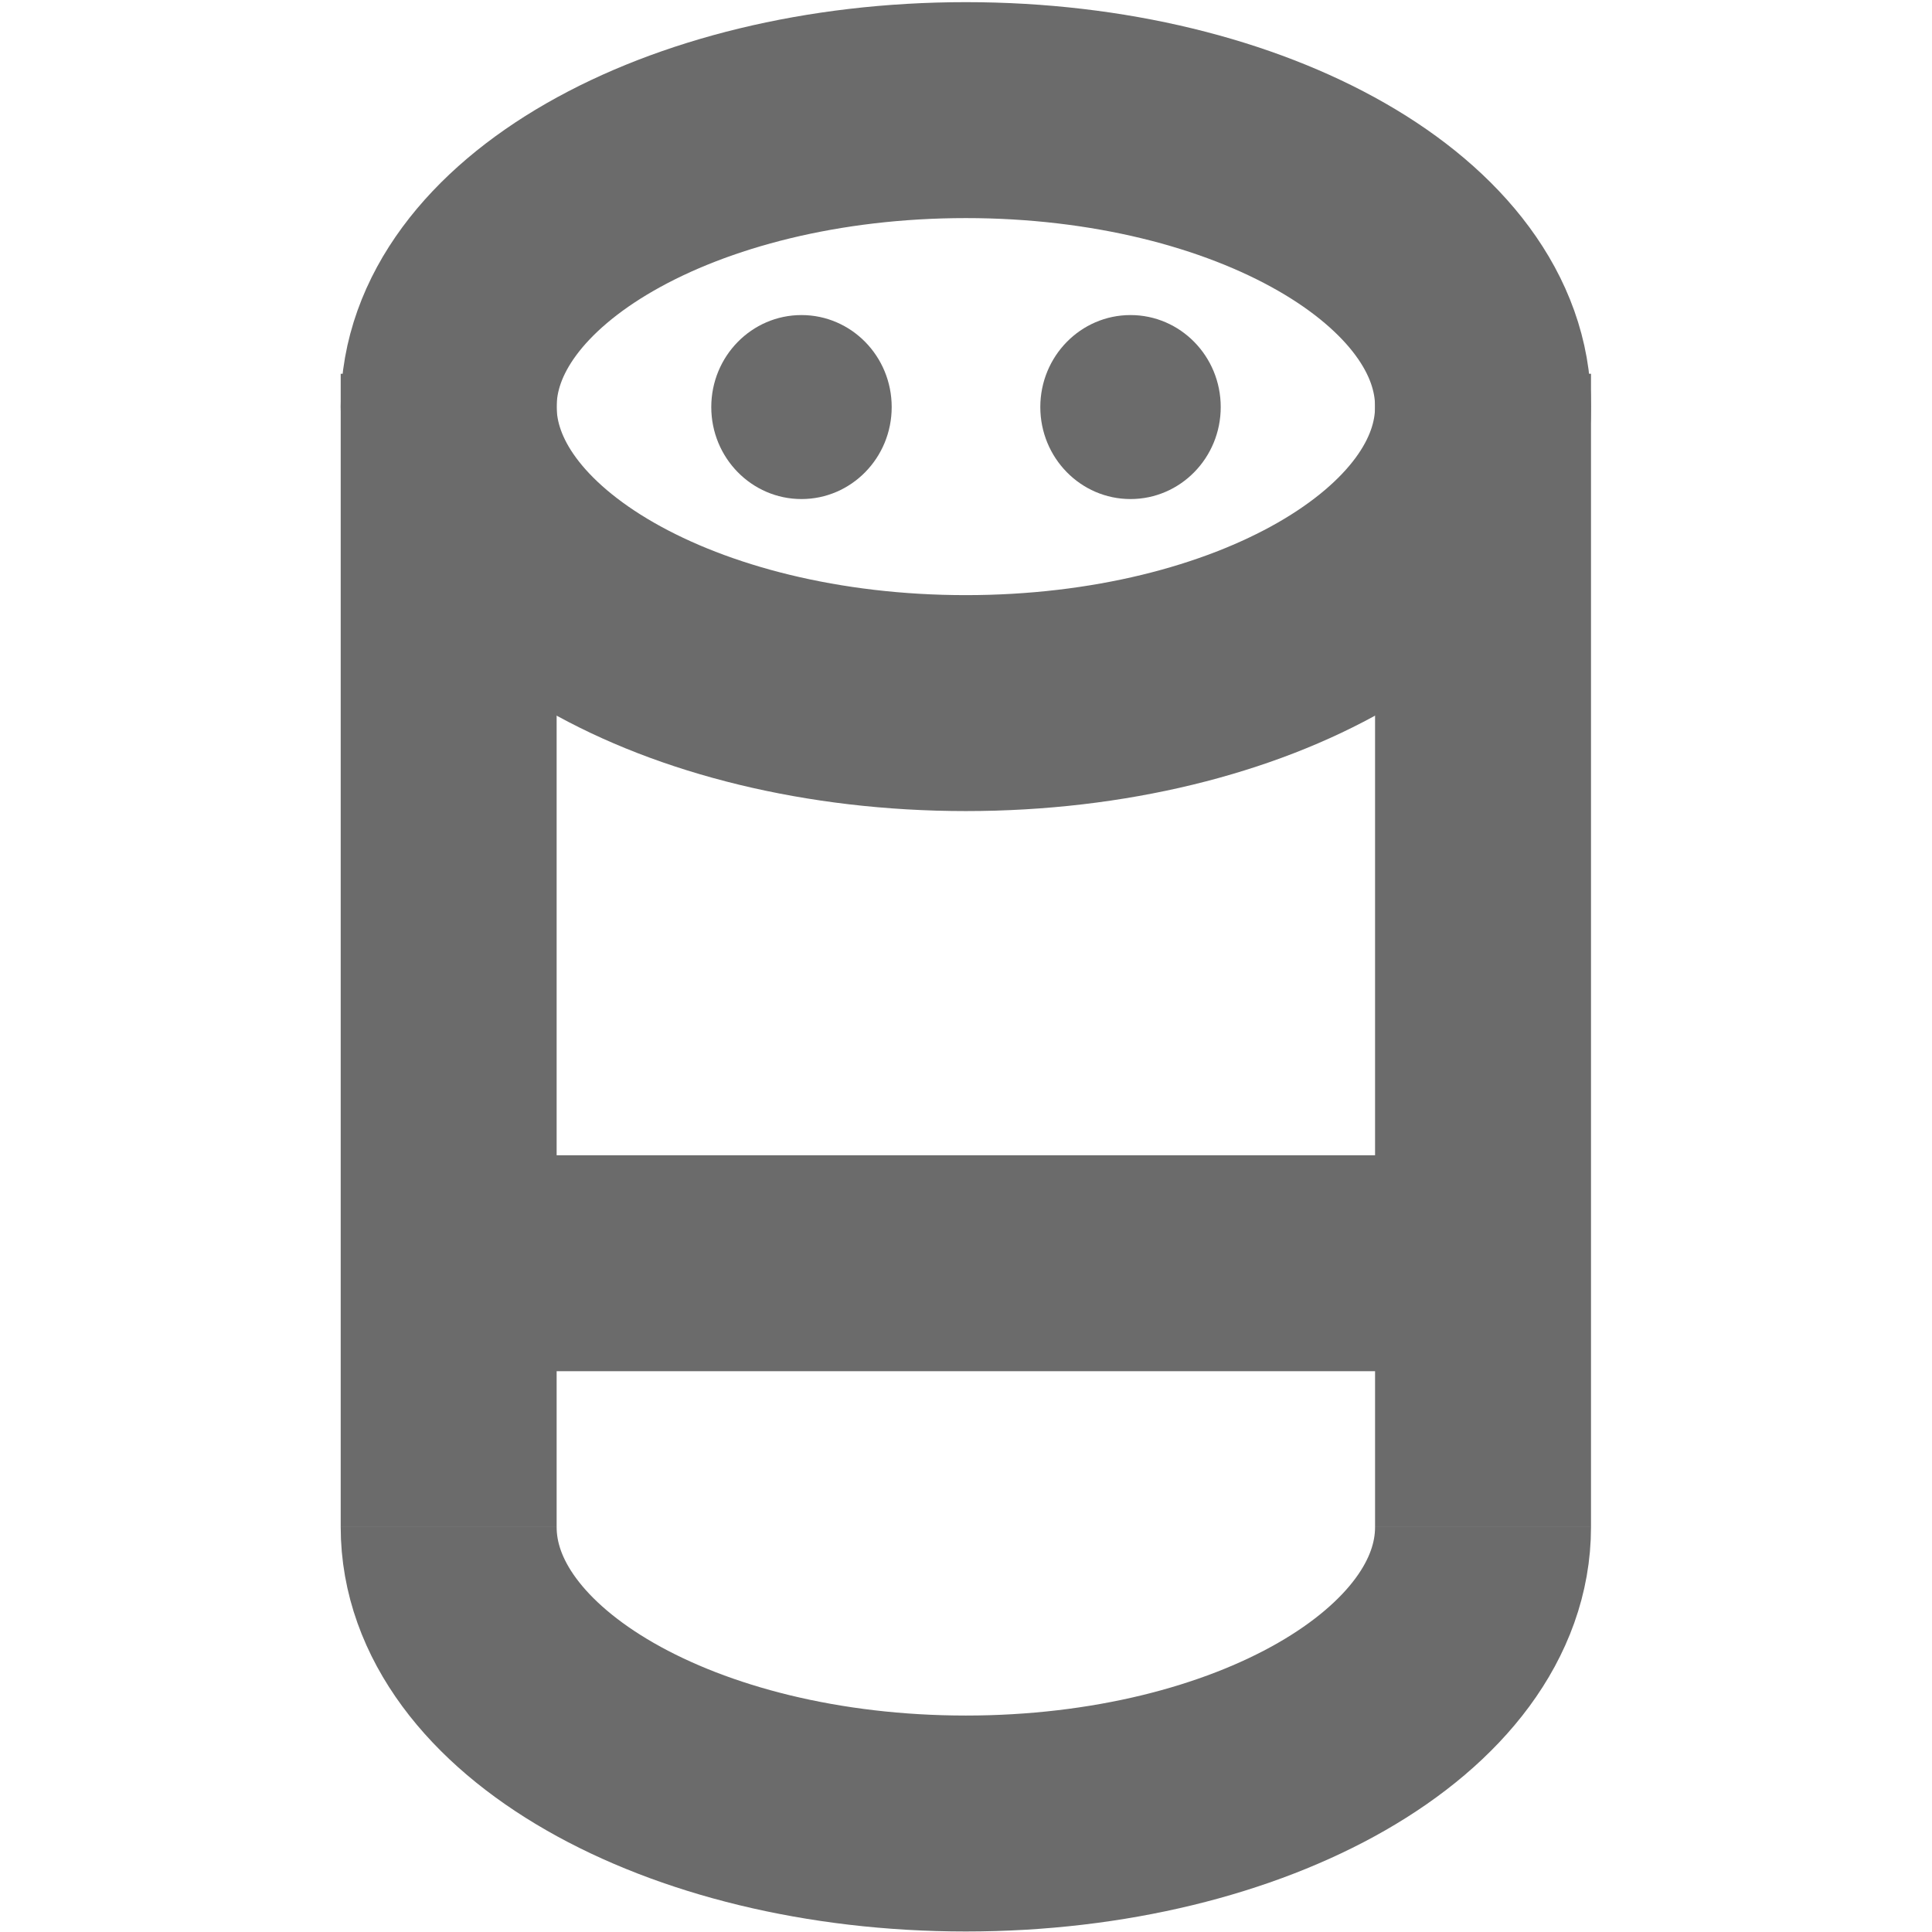
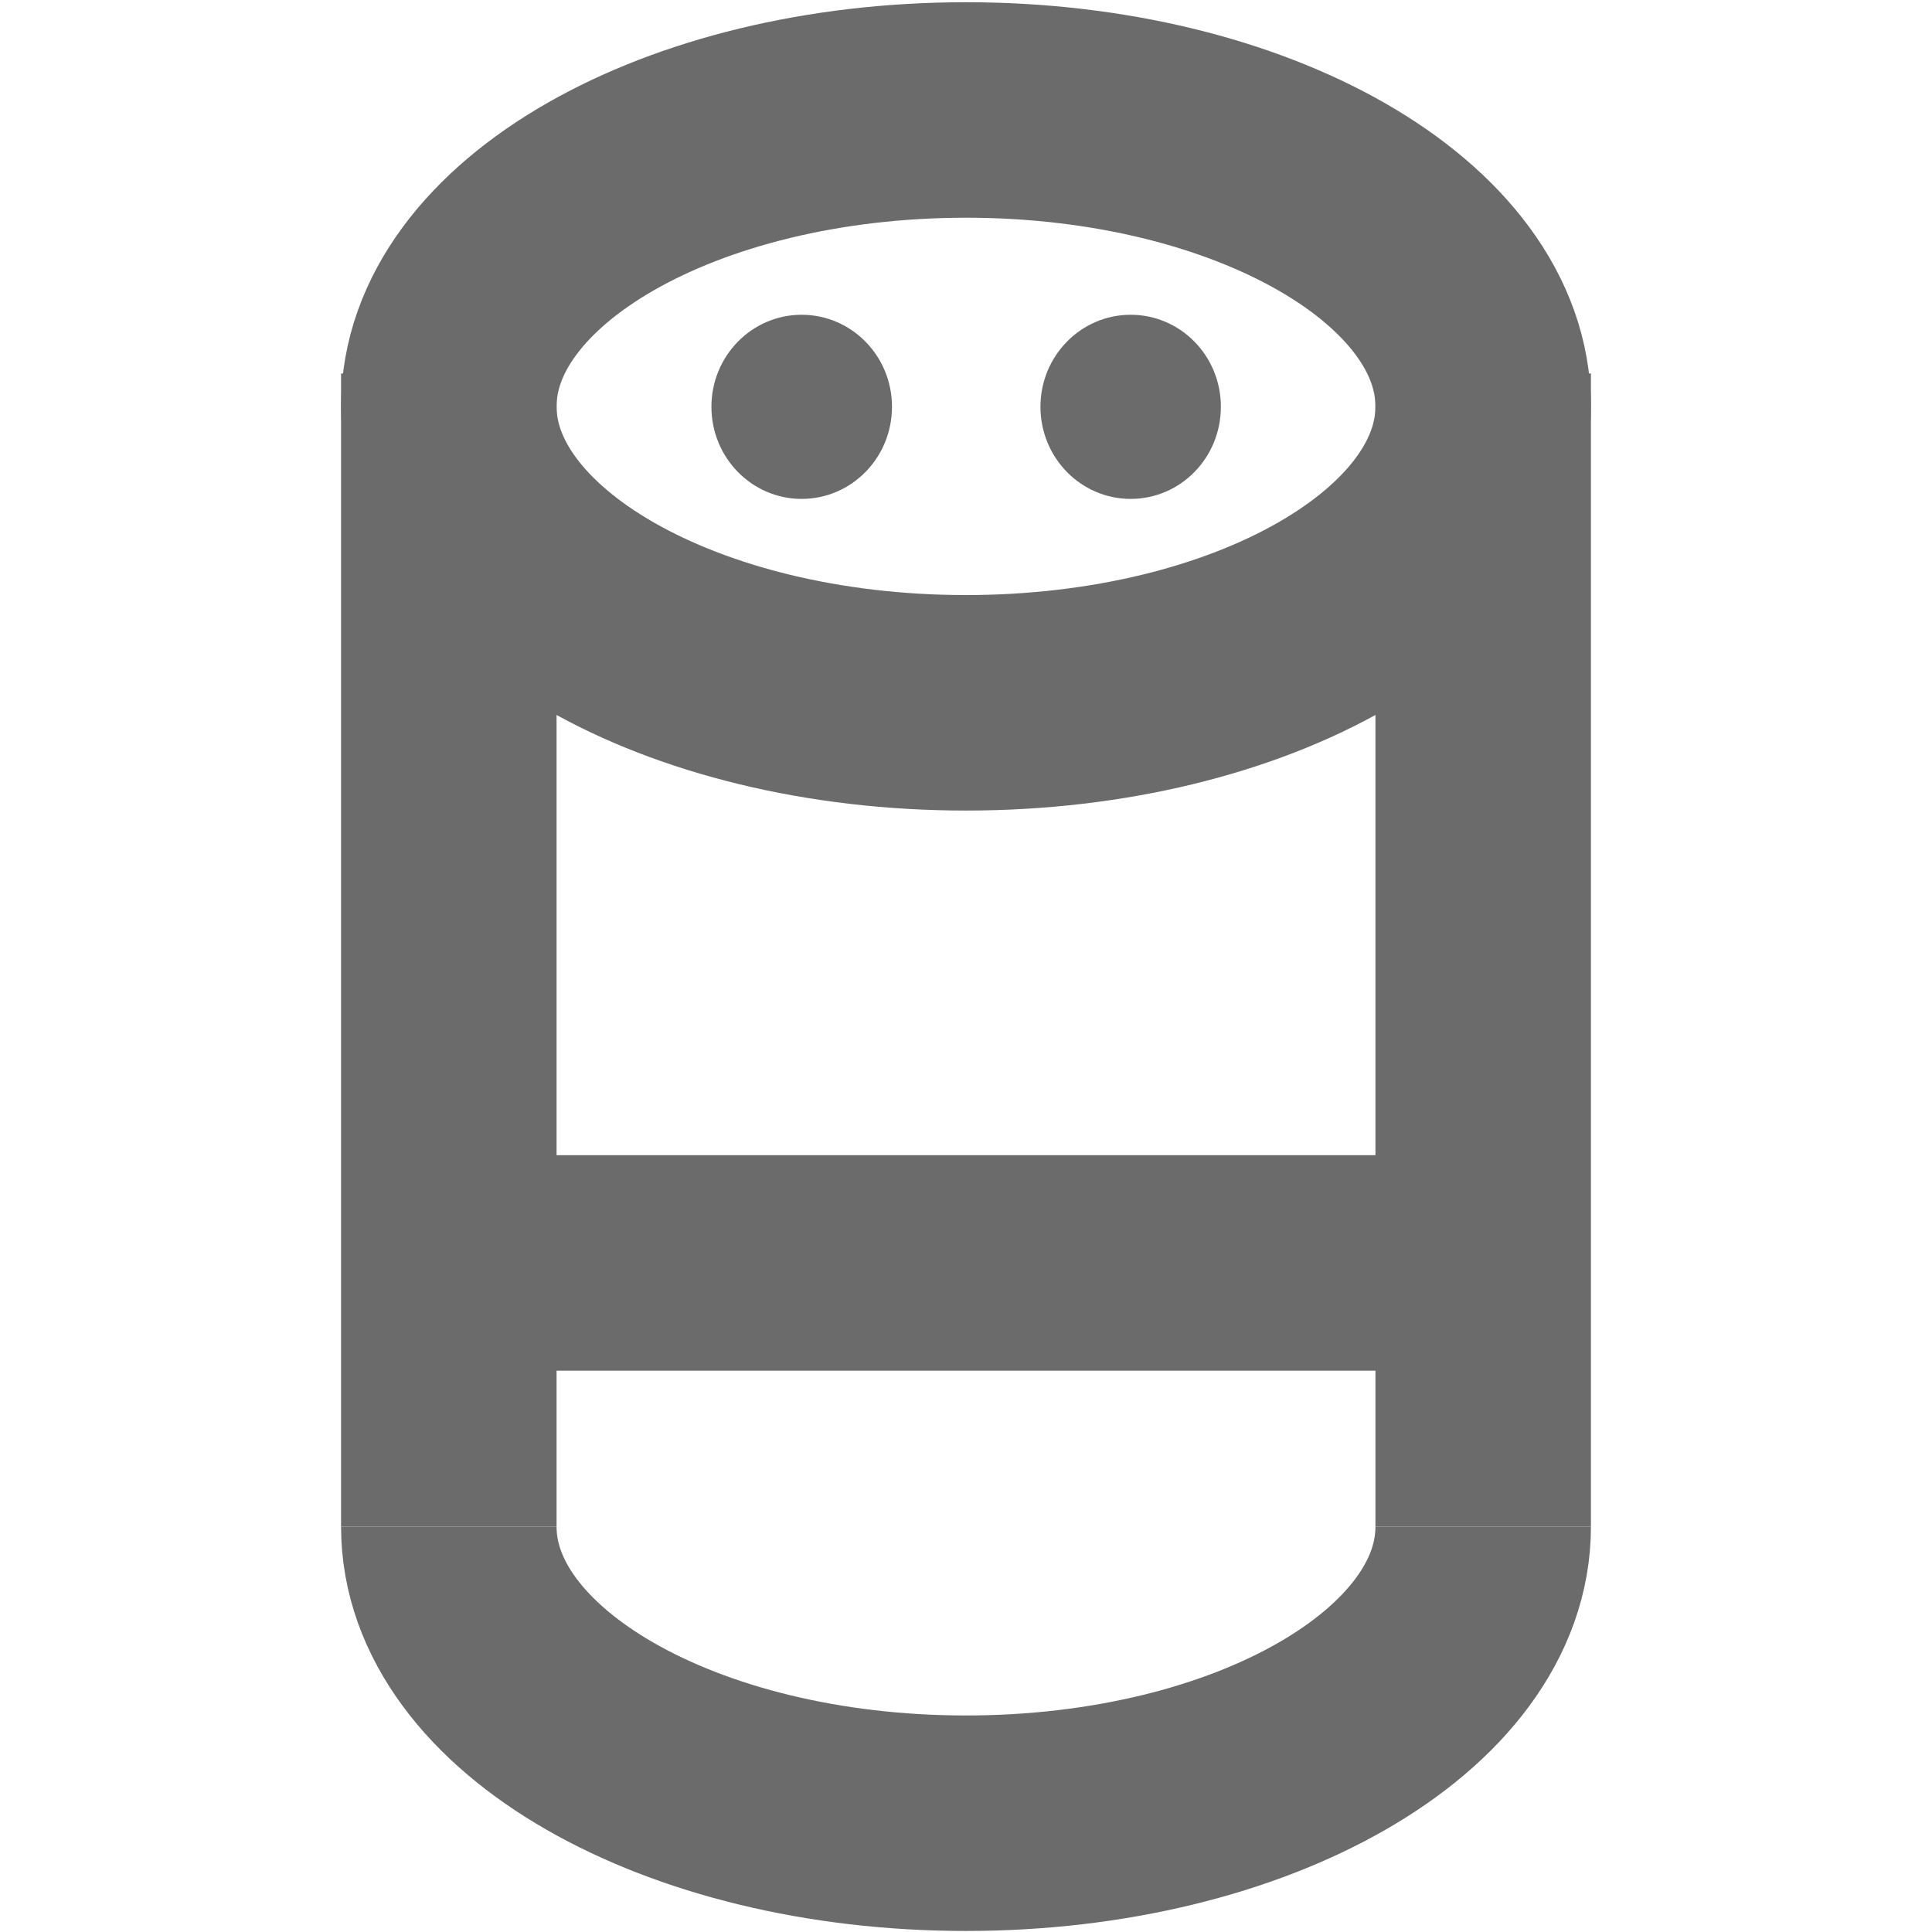
- <svg xmlns="http://www.w3.org/2000/svg" width="13" height="13" viewBox="0 0 13 13" version="1.1" id="svg209">
-   <defs id="defs213" />
-   <ellipse cx="6.499" cy="2.736" rx="3.48" ry="1.995" fill="none" stroke="#47caf3" stroke-miterlimit="10" stroke-width="0.47" id="ellipse191" style="stroke:#6b6b6b;stroke-width:1.453;stroke-miterlimit:10;stroke-dasharray:none;stroke-opacity:1" />
-   <ellipse cx="5.393" cy="2.739" rx="0.607" ry="0.619" fill="#47caf3" id="ellipse197" style="fill:#6b6b6b;fill-opacity:1;stroke-width:0.605;stroke-miterlimit:10;stroke-dasharray:none" />
-   <ellipse cx="7.607" cy="2.739" rx="0.607" ry="0.619" fill="#47caf3" id="ellipse197-8" style="fill:#6b6b6b;fill-opacity:1;stroke-width:0.605;stroke-miterlimit:10;stroke-dasharray:none" />
-   <path d="m 9.979,10.275 c 0,1.101 -1.557,1.995 -3.48,1.995 -1.923,0 -3.48,-0.894 -3.48,-1.995" fill="none" stroke="#47caf3" stroke-miterlimit="10" stroke-width="0.47" id="path201" style="stroke:#6b6b6b;stroke-width:1.453;stroke-miterlimit:10;stroke-dasharray:none;stroke-opacity:1" />
-   <line x1="3.019" y1="10.275" x2="3.019" y2="2.515" fill="none" stroke="#47caf3" stroke-miterlimit="10" stroke-width="0.47" id="line203" style="stroke:#6b6b6b;stroke-width:1.453;stroke-miterlimit:10;stroke-dasharray:none;stroke-opacity:1" />
-   <line x1="9.979" y1="10.275" x2="9.979" y2="2.515" fill="none" stroke="#47caf3" stroke-miterlimit="10" stroke-width="0.47" id="line205" style="stroke:#6b6b6b;stroke-width:1.453;stroke-miterlimit:10;stroke-dasharray:none;stroke-opacity:1" />
-   <line x1="9.979" y1="8.5" x2="3.019" y2="8.5" fill="none" stroke="#47caf3" stroke-miterlimit="10" stroke-width="0.47" id="line207" style="stroke:#6b6b6b;stroke-width:1.453;stroke-miterlimit:10;stroke-dasharray:none;stroke-opacity:1" />
+ <svg xmlns="http://www.w3.org/2000/svg" xmlns:ns1="http://vectornator.io" height="100%" stroke-miterlimit="10" style="fill-rule:nonzero;clip-rule:evenodd;stroke-linecap:round;stroke-linejoin:round;" version="1.1" viewBox="0 0 13 13" width="100%" xml:space="preserve">
+   <defs />
+   <g id="LightThemes" ns1:layerName="LightThemes">
+     <path d="M3.02 2.735C3.02 1.633 4.578 0.74 6.5 0.74C8.422 0.74 9.98 1.633 9.98 2.735C9.98 3.836 8.422 4.729 6.5 4.729C4.578 4.729 3.02 3.836 3.02 2.735Z" fill="none" opacity="1" stroke="#6b6b6b" stroke-linecap="butt" stroke-linejoin="miter" stroke-width="1.45" />
+     <path d="M4.787 2.737C4.787 2.395 5.059 2.118 5.394 2.118C5.73 2.118 6.002 2.395 6.002 2.737C6.002 3.08 5.73 3.357 5.394 3.357C5.059 3.357 4.787 3.08 4.787 2.737Z" fill="#6b6b6b" fill-rule="nonzero" opacity="1" stroke="none" />
+     <path d="M7.001 2.737C7.001 2.395 7.273 2.118 7.608 2.118C7.944 2.118 8.215 2.395 8.215 2.737C8.215 3.08 7.944 3.357 7.608 3.357C7.273 3.357 7.001 3.08 7.001 2.737Z" fill="#6b6b6b" fill-rule="nonzero" opacity="1" stroke="none" />
+     <path d="M9.98 10.273C9.98 11.374 8.423 12.268 6.5 12.268C4.577 12.268 3.02 11.374 3.02 10.273" fill="none" opacity="1" stroke="#6b6b6b" stroke-linecap="butt" stroke-linejoin="miter" stroke-width="1.45" />
+     <path d="M3.02 10.273L3.02 2.513" fill="none" opacity="1" stroke="#6b6b6b" stroke-linecap="butt" stroke-linejoin="miter" stroke-width="1.45" />
+     <path d="M9.98 2.513L9.98 10.273" fill="none" opacity="1" stroke="#6b6b6b" stroke-linecap="butt" stroke-linejoin="miter" stroke-width="1.45" />
+     <path d="M9.98 8.498L3.02 8.498" fill="none" opacity="1" stroke="#6b6b6b" stroke-linecap="butt" stroke-linejoin="miter" stroke-width="1.45" />
+   </g>
</svg>
